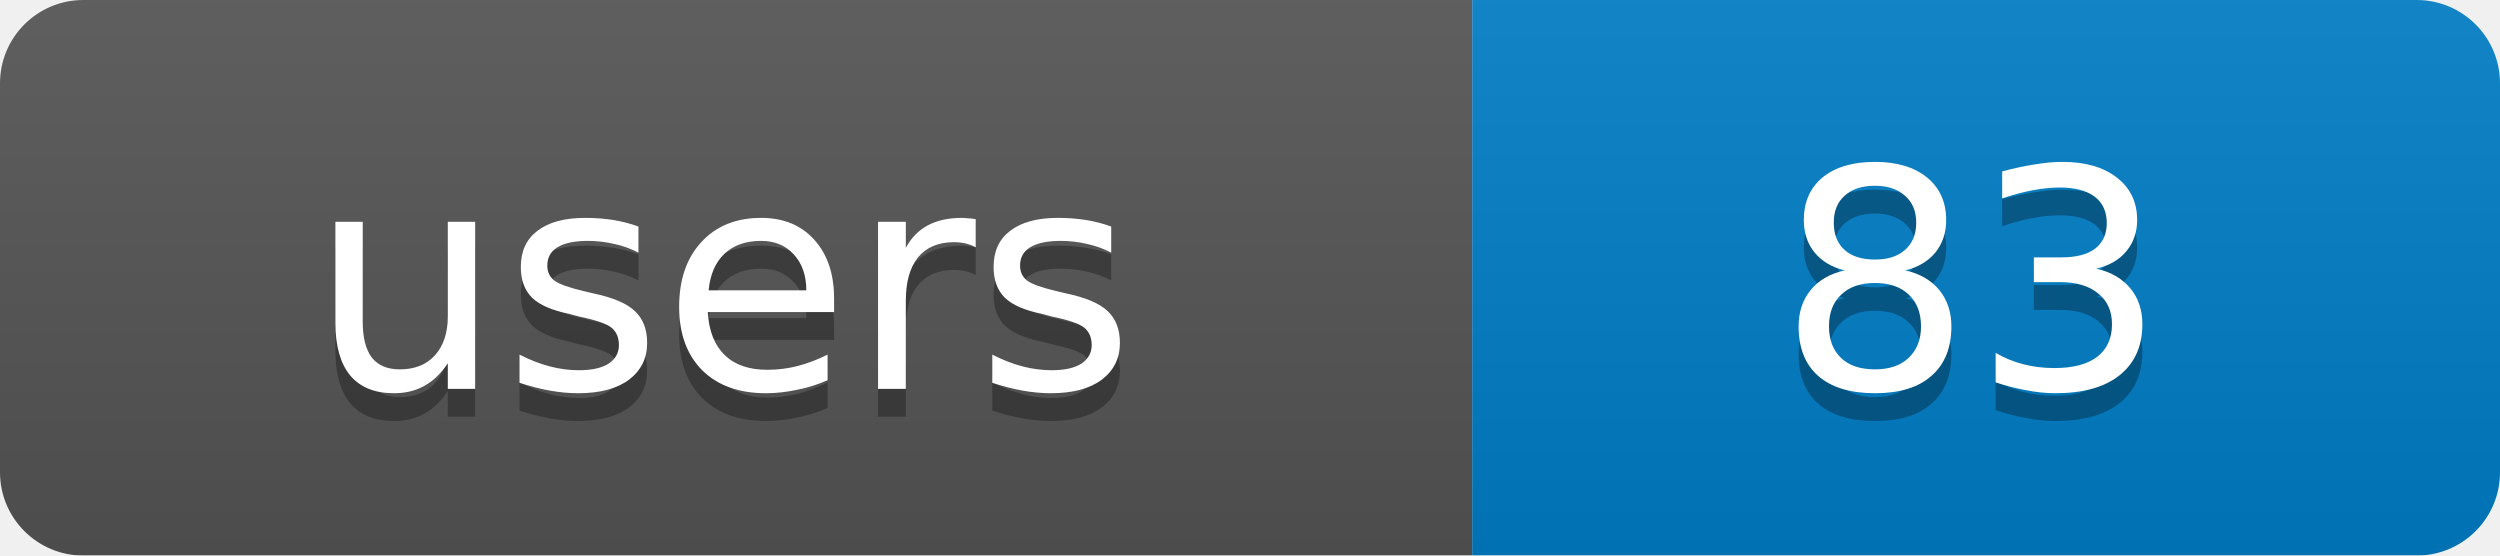
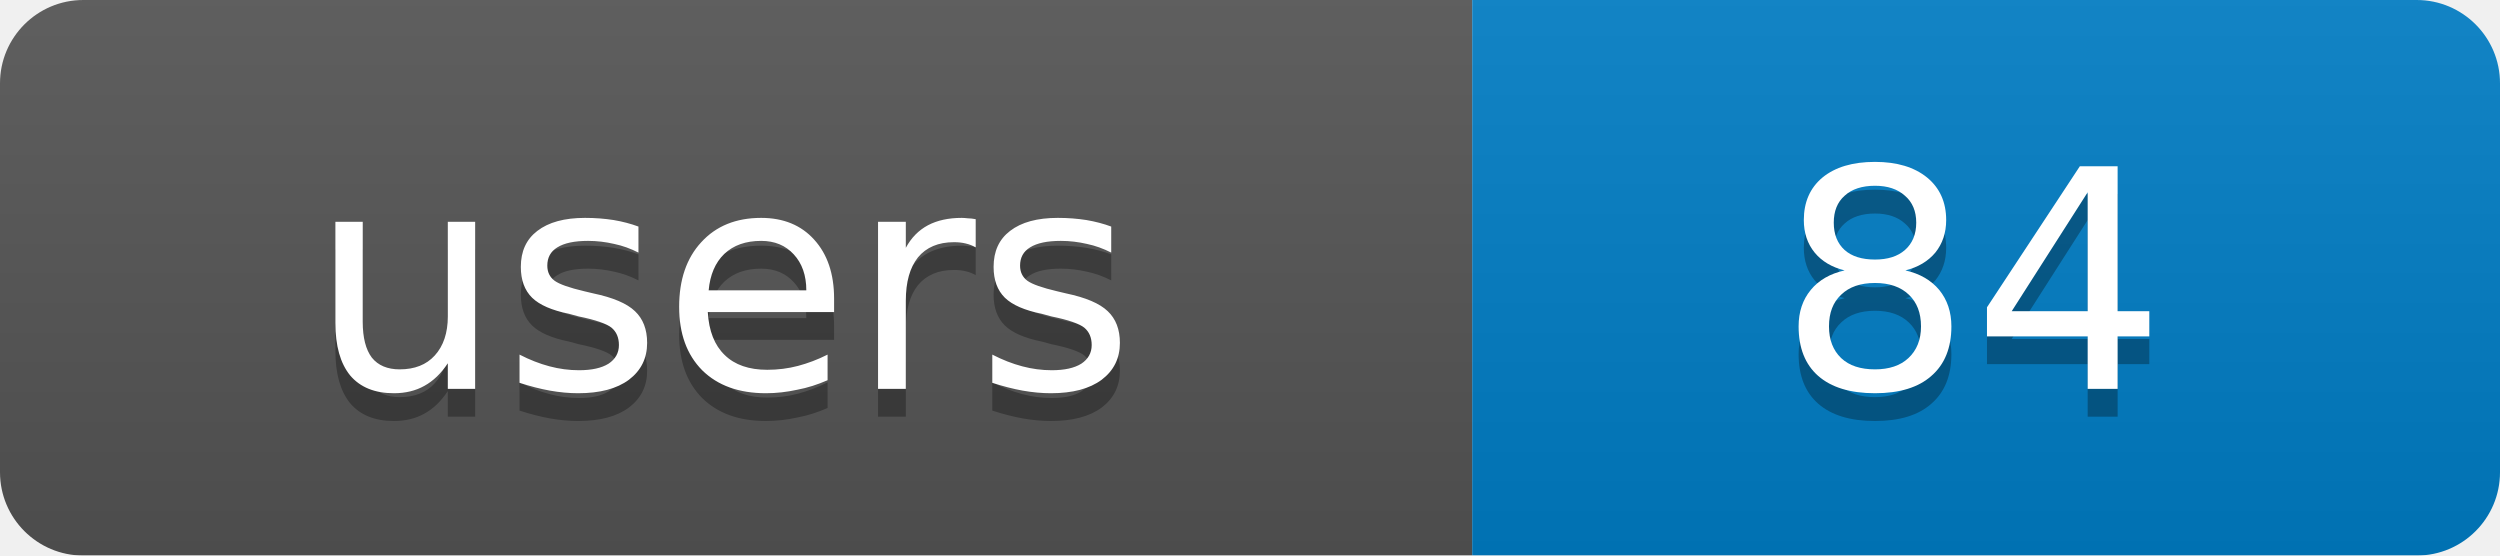
<svg xmlns="http://www.w3.org/2000/svg" width="90" height="20">
  <linearGradient id="b" x2="0" y2="100%">
    <stop offset="0" stop-color="#bbb" stop-opacity=".1" />
    <stop offset="1" stop-opacity=".1" />
  </linearGradient>
  <mask id="a">
    <rect width="90" height="20" rx="3" fill="#fff" />
  </mask>
  <g mask="url(#a)">
    <rect width="53" height="20" fill="#555" />
    <rect x="53" width="37" height="20" fill="#007ec6" />
    <rect width="90" height="20" fill="url(#b)" />
  </g>
  <g fill="#fff" text-anchor="middle" font-family="DejaVu Sans,Verdana,Geneva,sans-serif" font-size="11">
    <text x="26" y="15" fill="#010101" fill-opacity=".3">users</text>
-     <text x="71" y="15" fill="#010101" fill-opacity=".3">83</text>
+     <text x="71" y="15" fill="#010101" fill-opacity=".3">84</text>
    <text x="26" y="14">users</text>
-     <text x="71" y="14">83</text>
+     <text x="71" y="14">84</text>
  </g>
</svg>
